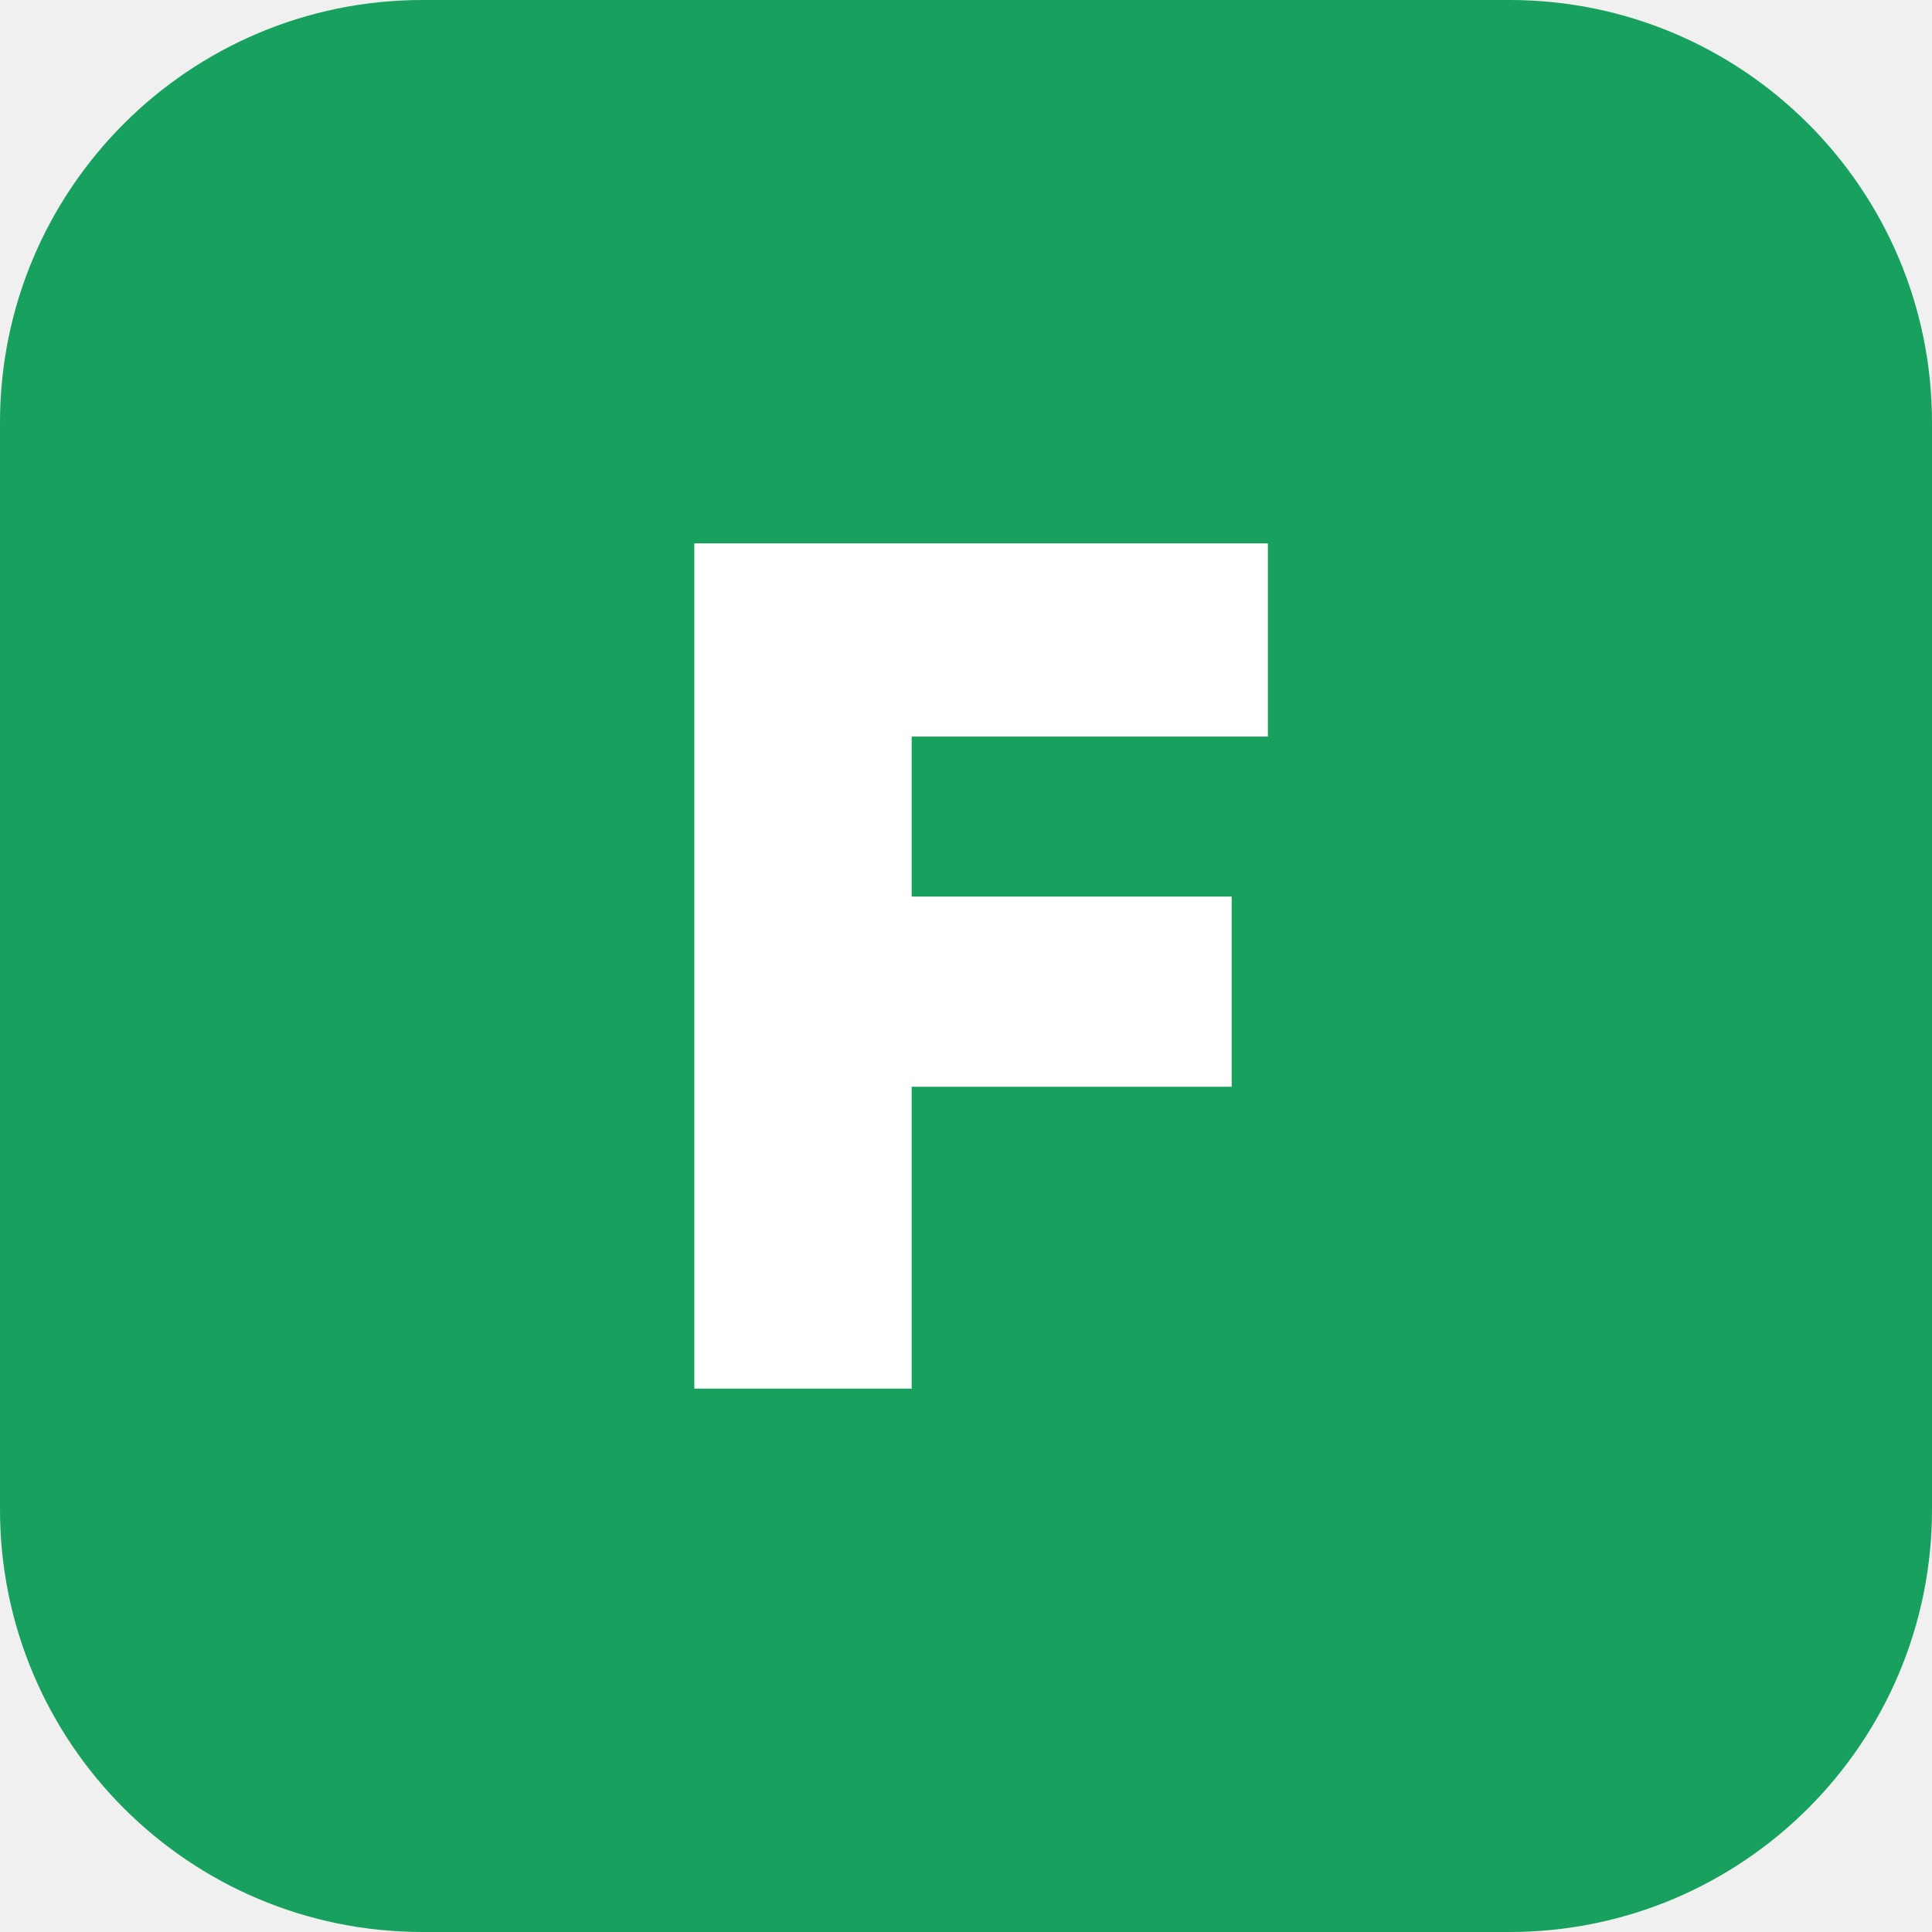
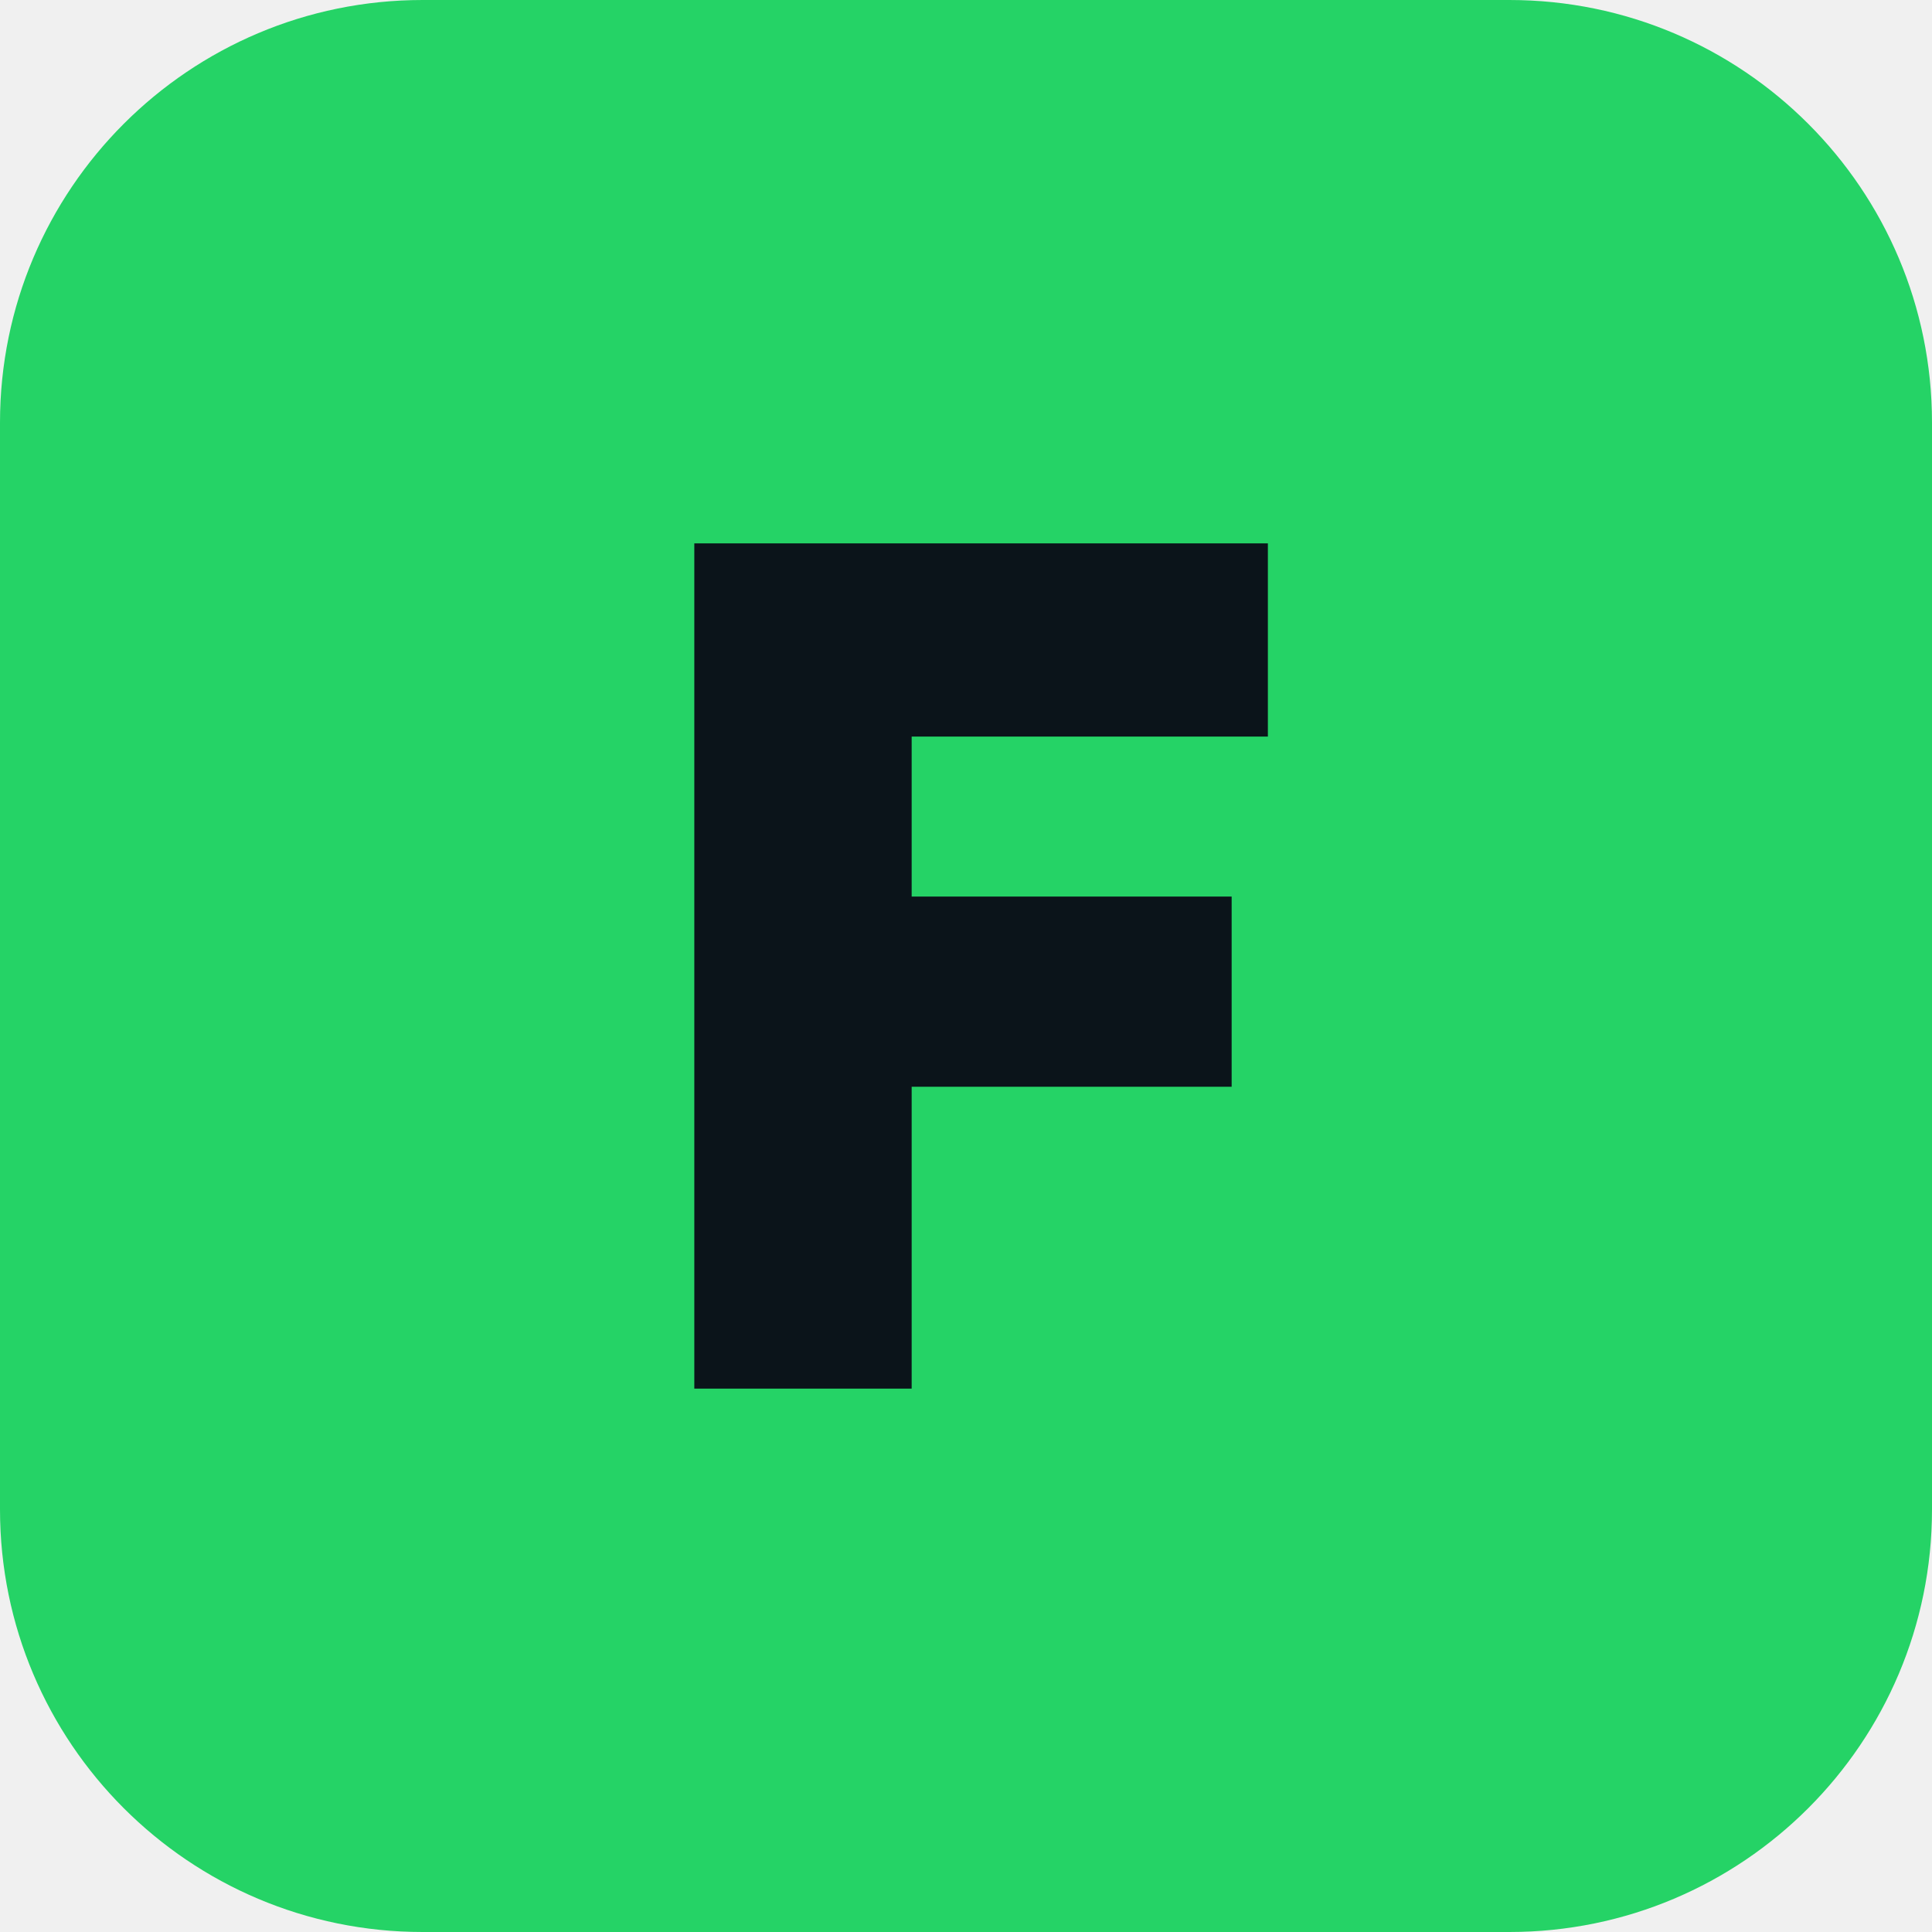
<svg xmlns="http://www.w3.org/2000/svg" viewBox="0 0 64 64">
-   <rect width="64" height="64" rx="14" fill="#17A05E" />
-   <path d="M23 46V18h19v6.4H30.2v5.3h10.6V36H30.2v10z" fill="#fff" />
+   <rect width="64" height="64" rx="14" fill="#25D366" />
+   <path d="M23 46V18h19v6.4H30.2v5.3h10.6V36H30.2v10z" fill="#0B141A" />
</svg>
